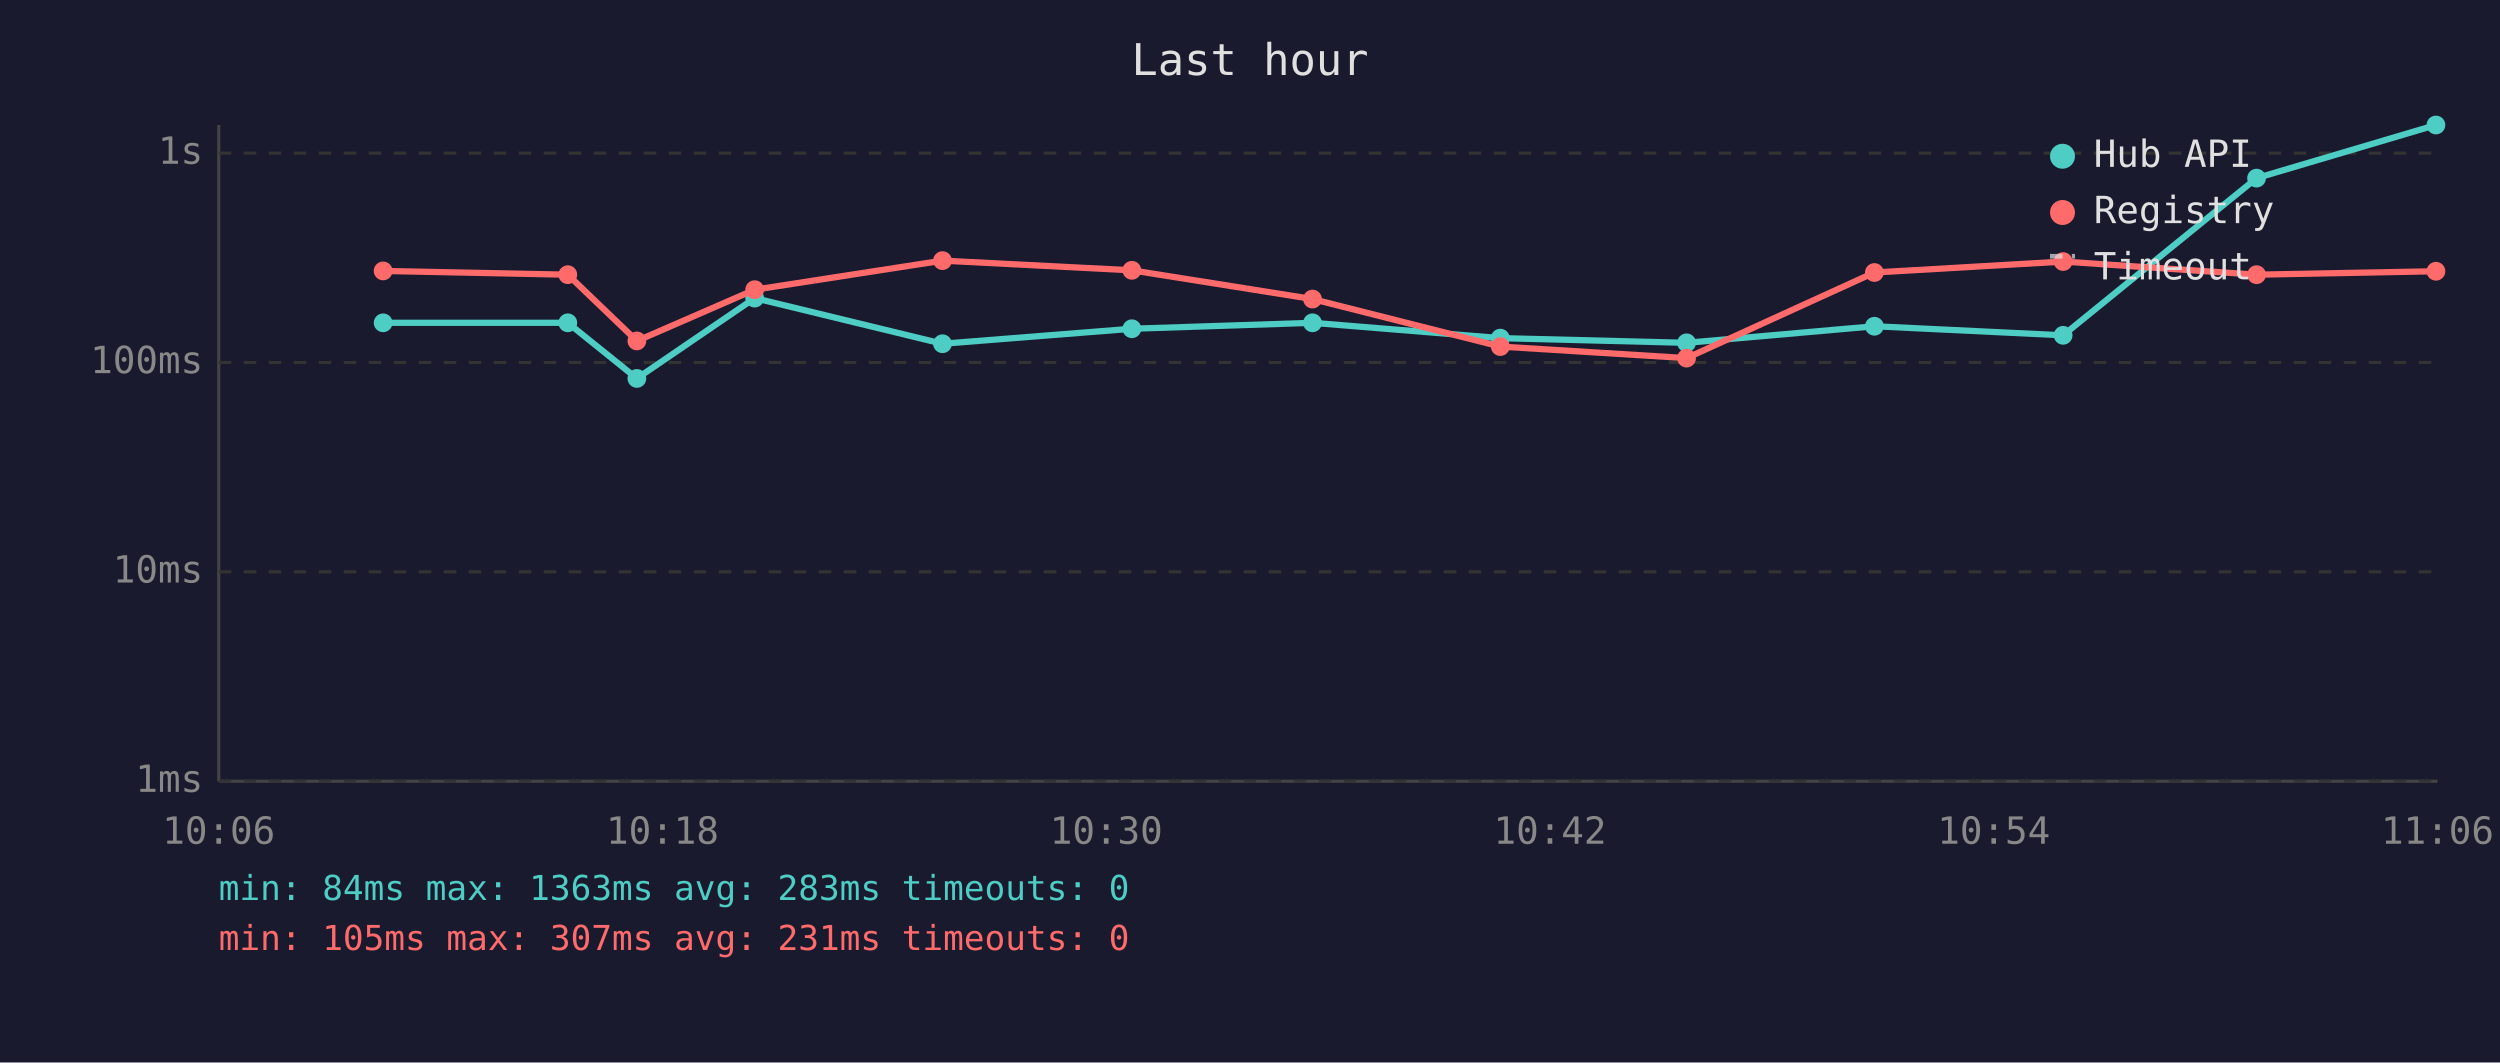
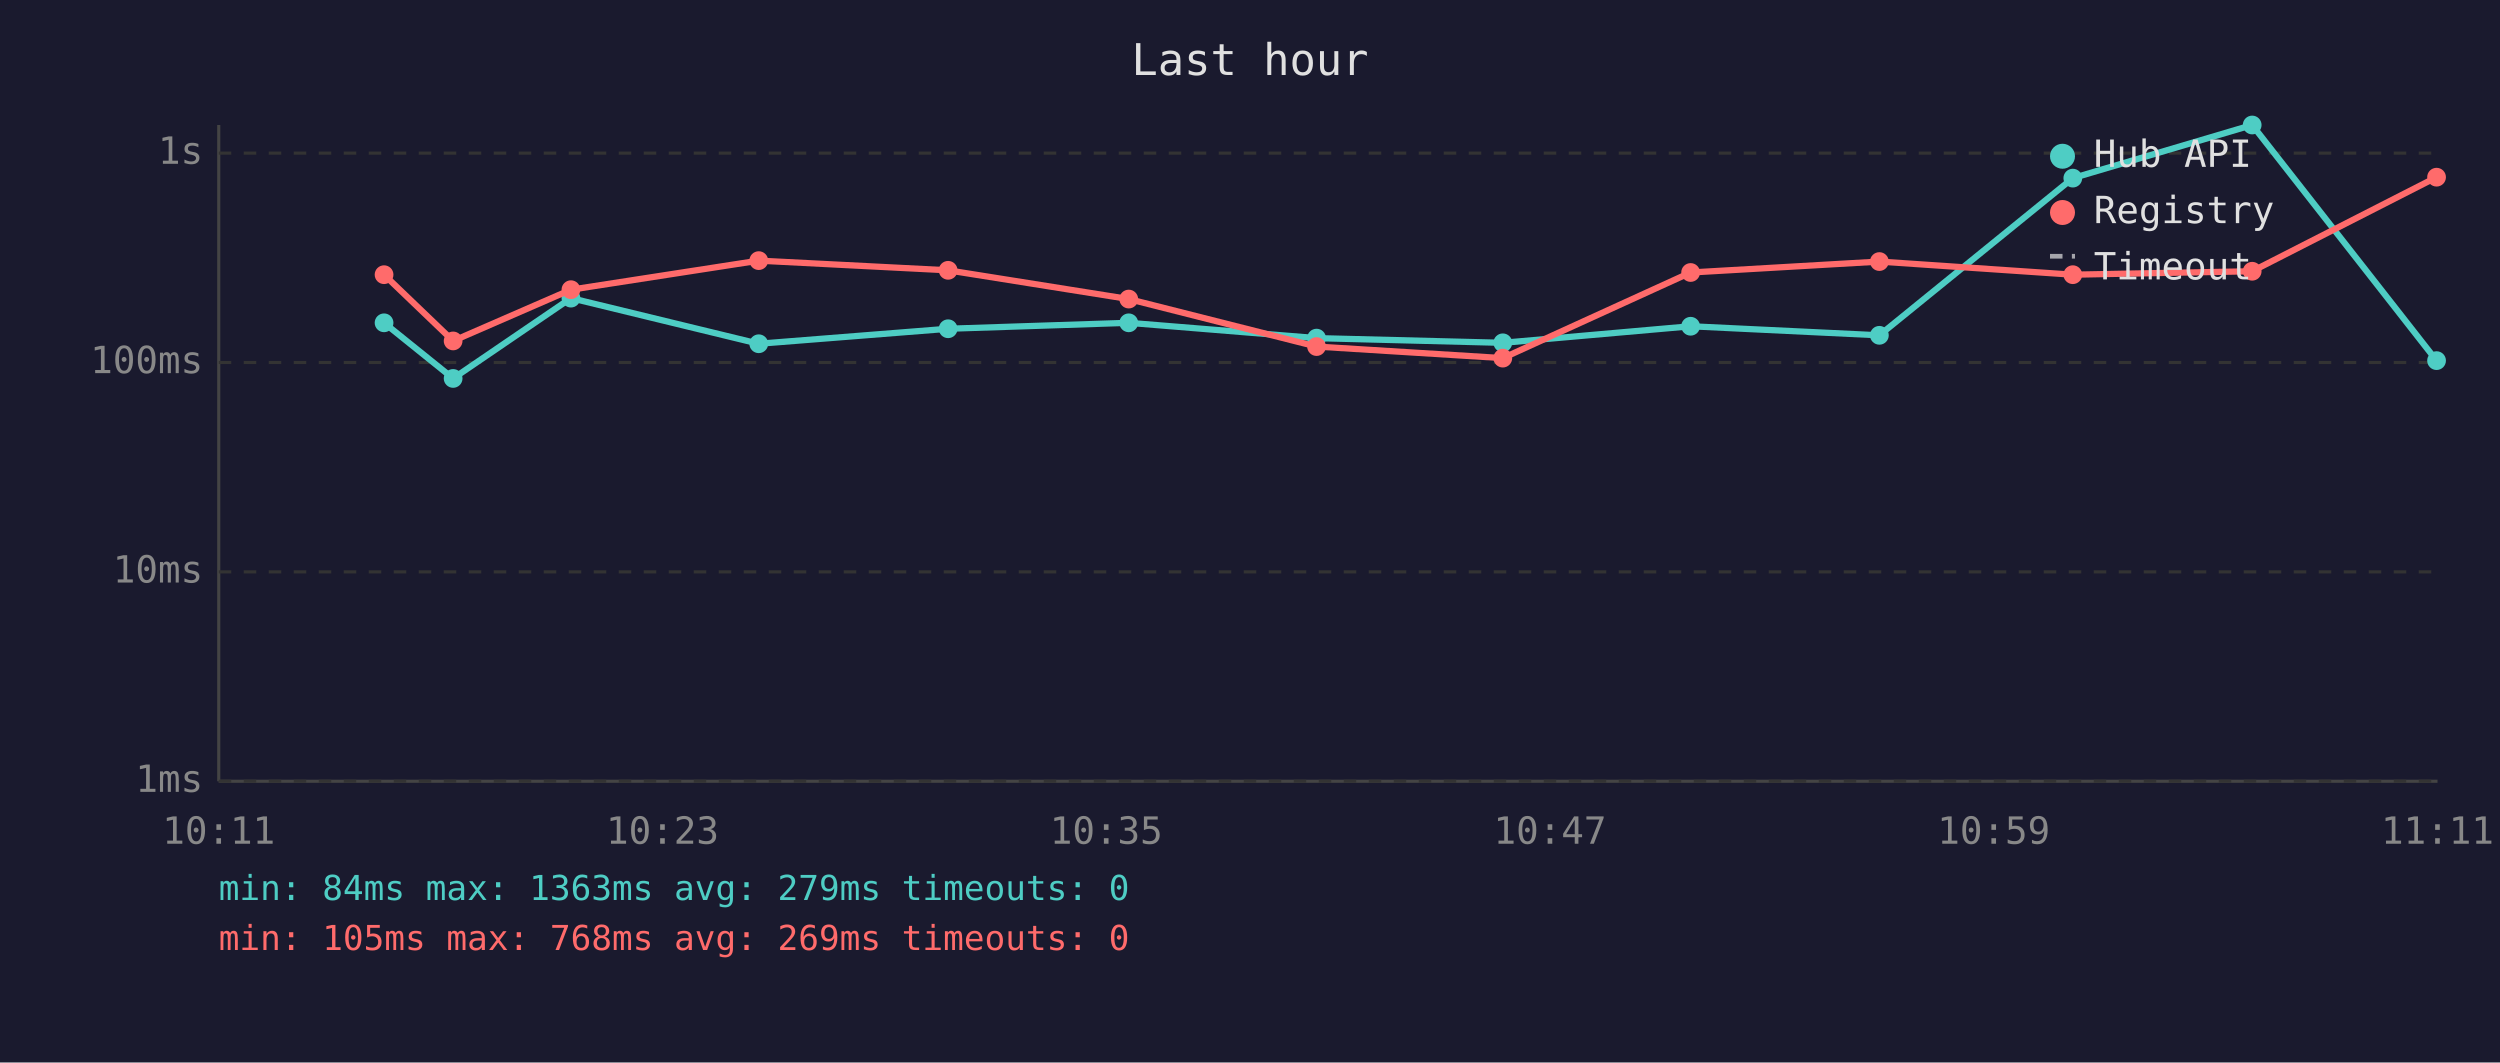
<svg xmlns="http://www.w3.org/2000/svg" viewBox="0 0 800 340" font-family="monospace" font-size="12">
  <rect width="800" height="340" fill="#1a1a2e" />
  <text x="400" y="24" fill="#e0e0e0" font-size="14" text-anchor="middle">Last hour</text>
  <line x1="70" y1="40" x2="70" y2="250" stroke="#444" stroke-width="1" />
  <line x1="70" y1="250" x2="780" y2="250" stroke="#444" stroke-width="1" />
  <line x1="70" y1="250" x2="780" y2="250" stroke="#333" stroke-width="1" stroke-dasharray="4" />
  <text x="65" y="250" fill="#888" text-anchor="end" dominant-baseline="middle">1ms</text>
  <line x1="70" y1="183" x2="780" y2="183" stroke="#333" stroke-width="1" stroke-dasharray="4" />
  <text x="65" y="183" fill="#888" text-anchor="end" dominant-baseline="middle">10ms</text>
  <line x1="70" y1="116" x2="780" y2="116" stroke="#333" stroke-width="1" stroke-dasharray="4" />
  <text x="65" y="116" fill="#888" text-anchor="end" dominant-baseline="middle">100ms</text>
  <line x1="70" y1="49" x2="780" y2="49" stroke="#333" stroke-width="1" stroke-dasharray="4" />
  <text x="65" y="49" fill="#888" text-anchor="end" dominant-baseline="middle">1s</text>
-   <text x="70" y="270" fill="#888" text-anchor="middle">10:06</text>
-   <text x="212" y="270" fill="#888" text-anchor="middle">10:18</text>
-   <text x="354" y="270" fill="#888" text-anchor="middle">10:30</text>
-   <text x="496" y="270" fill="#888" text-anchor="middle">10:42</text>
-   <text x="638" y="270" fill="#888" text-anchor="middle">10:54</text>
-   <text x="780" y="270" fill="#888" text-anchor="middle">11:06</text>
-   <polyline points="122.6,103.3 181.7,103.3 203.8,121.1 241.5,95.4 301.6,110.0 362.2,105.2 420.0,103.3 480.1,108.2 539.7,109.7 599.8,104.4 660.2,107.3 722.1,57.0 779.5,40.0" fill="none" stroke="#4ecdc4" stroke-width="2" opacity="1" />
-   <circle cx="122.6" cy="103.3" r="3" fill="#4ecdc4" />
-   <circle cx="181.7" cy="103.3" r="3" fill="#4ecdc4" />
-   <circle cx="203.8" cy="121.1" r="3" fill="#4ecdc4" />
-   <circle cx="241.5" cy="95.4" r="3" fill="#4ecdc4" />
-   <circle cx="301.6" cy="110.0" r="3" fill="#4ecdc4" />
-   <circle cx="362.2" cy="105.2" r="3" fill="#4ecdc4" />
-   <circle cx="420.0" cy="103.3" r="3" fill="#4ecdc4" />
-   <circle cx="480.1" cy="108.2" r="3" fill="#4ecdc4" />
-   <circle cx="539.7" cy="109.7" r="3" fill="#4ecdc4" />
-   <circle cx="599.8" cy="104.4" r="3" fill="#4ecdc4" />
-   <circle cx="660.2" cy="107.3" r="3" fill="#4ecdc4" />
-   <circle cx="722.1" cy="57.0" r="3" fill="#4ecdc4" />
-   <circle cx="779.5" cy="40.0" r="3" fill="#4ecdc4" />
-   <polyline points="122.6,86.7 181.7,87.9 203.8,109.1 241.5,92.7 301.6,83.4 362.2,86.5 420.0,95.7 480.1,110.9 539.7,114.6 599.8,87.2 660.2,83.7 722.1,87.9 779.5,86.8" fill="none" stroke="#ff6b6b" stroke-width="2" opacity="1" />
-   <circle cx="122.6" cy="86.7" r="3" fill="#ff6b6b" />
-   <circle cx="181.7" cy="87.9" r="3" fill="#ff6b6b" />
-   <circle cx="203.8" cy="109.1" r="3" fill="#ff6b6b" />
-   <circle cx="241.5" cy="92.7" r="3" fill="#ff6b6b" />
-   <circle cx="301.6" cy="83.4" r="3" fill="#ff6b6b" />
-   <circle cx="362.2" cy="86.5" r="3" fill="#ff6b6b" />
-   <circle cx="420.0" cy="95.7" r="3" fill="#ff6b6b" />
-   <circle cx="480.1" cy="110.9" r="3" fill="#ff6b6b" />
-   <circle cx="539.7" cy="114.6" r="3" fill="#ff6b6b" />
-   <circle cx="599.8" cy="87.2" r="3" fill="#ff6b6b" />
-   <circle cx="660.2" cy="83.7" r="3" fill="#ff6b6b" />
-   <circle cx="722.1" cy="87.9" r="3" fill="#ff6b6b" />
-   <circle cx="779.5" cy="86.8" r="3" fill="#ff6b6b" />
+   <text x="70" y="270" fill="#888" text-anchor="middle">10:11</text>
+   <text x="212" y="270" fill="#888" text-anchor="middle">10:23</text>
+   <text x="354" y="270" fill="#888" text-anchor="middle">10:35</text>
+   <text x="496" y="270" fill="#888" text-anchor="middle">10:47</text>
+   <text x="638" y="270" fill="#888" text-anchor="middle">10:59</text>
+   <text x="780" y="270" fill="#888" text-anchor="middle">11:11</text>
+   <polyline points="122.9,103.3 145.0,121.1 182.7,95.4 242.8,110.0 303.4,105.2 361.2,103.3 421.3,108.2 480.9,109.7 541.0,104.4 601.4,107.3 663.3,57.0 720.7,40.0 779.7,115.4" fill="none" stroke="#4ecdc4" stroke-width="2" opacity="1" />
+   <circle cx="122.9" cy="103.3" r="3" fill="#4ecdc4" />
+   <circle cx="145.0" cy="121.1" r="3" fill="#4ecdc4" />
+   <circle cx="182.7" cy="95.4" r="3" fill="#4ecdc4" />
+   <circle cx="242.8" cy="110.0" r="3" fill="#4ecdc4" />
+   <circle cx="303.4" cy="105.2" r="3" fill="#4ecdc4" />
+   <circle cx="361.2" cy="103.3" r="3" fill="#4ecdc4" />
+   <circle cx="421.3" cy="108.2" r="3" fill="#4ecdc4" />
+   <circle cx="480.9" cy="109.7" r="3" fill="#4ecdc4" />
+   <circle cx="541.0" cy="104.4" r="3" fill="#4ecdc4" />
+   <circle cx="601.4" cy="107.3" r="3" fill="#4ecdc4" />
+   <circle cx="663.3" cy="57.0" r="3" fill="#4ecdc4" />
+   <circle cx="720.7" cy="40.0" r="3" fill="#4ecdc4" />
+   <circle cx="779.7" cy="115.4" r="3" fill="#4ecdc4" />
+   <polyline points="122.9,87.9 145.0,109.1 182.7,92.7 242.8,83.4 303.4,86.5 361.2,95.7 421.3,110.9 480.9,114.6 541.0,87.2 601.4,83.7 663.3,87.9 720.7,86.8 779.7,56.7" fill="none" stroke="#ff6b6b" stroke-width="2" opacity="1" />
+   <circle cx="122.9" cy="87.9" r="3" fill="#ff6b6b" />
+   <circle cx="145.0" cy="109.1" r="3" fill="#ff6b6b" />
+   <circle cx="182.7" cy="92.7" r="3" fill="#ff6b6b" />
+   <circle cx="242.8" cy="83.4" r="3" fill="#ff6b6b" />
+   <circle cx="303.4" cy="86.5" r="3" fill="#ff6b6b" />
+   <circle cx="361.2" cy="95.7" r="3" fill="#ff6b6b" />
+   <circle cx="421.3" cy="110.9" r="3" fill="#ff6b6b" />
+   <circle cx="480.9" cy="114.6" r="3" fill="#ff6b6b" />
+   <circle cx="541.0" cy="87.2" r="3" fill="#ff6b6b" />
+   <circle cx="601.4" cy="83.7" r="3" fill="#ff6b6b" />
+   <circle cx="663.3" cy="87.9" r="3" fill="#ff6b6b" />
+   <circle cx="720.7" cy="86.8" r="3" fill="#ff6b6b" />
+   <circle cx="779.7" cy="56.7" r="3" fill="#ff6b6b" />
  <circle cx="660" cy="50" r="4" fill="#4ecdc4" />
  <text x="670" y="50" fill="#e0e0e0" dominant-baseline="middle">Hub API</text>
  <circle cx="660" cy="68" r="4" fill="#ff6b6b" />
  <text x="670" y="68" fill="#e0e0e0" dominant-baseline="middle">Registry</text>
  <line x1="656" y1="82" x2="664" y2="82" stroke="#e0e0e0" stroke-width="1.5" stroke-dasharray="4,3" opacity="0.7" />
  <text x="670" y="86" fill="#e0e0e0" dominant-baseline="middle">Timeout</text>
-   <text x="70" y="288" fill="#4ecdc4" font-size="11">min: 84ms  max: 1363ms  avg: 283ms  timeouts: 0</text>
-   <text x="70" y="304" fill="#ff6b6b" font-size="11">min: 105ms  max: 307ms  avg: 231ms  timeouts: 0</text>
+   <text x="70" y="288" fill="#4ecdc4" font-size="11">min: 84ms  max: 1363ms  avg: 279ms  timeouts: 0</text>
+   <text x="70" y="304" fill="#ff6b6b" font-size="11">min: 105ms  max: 768ms  avg: 269ms  timeouts: 0</text>
</svg>
